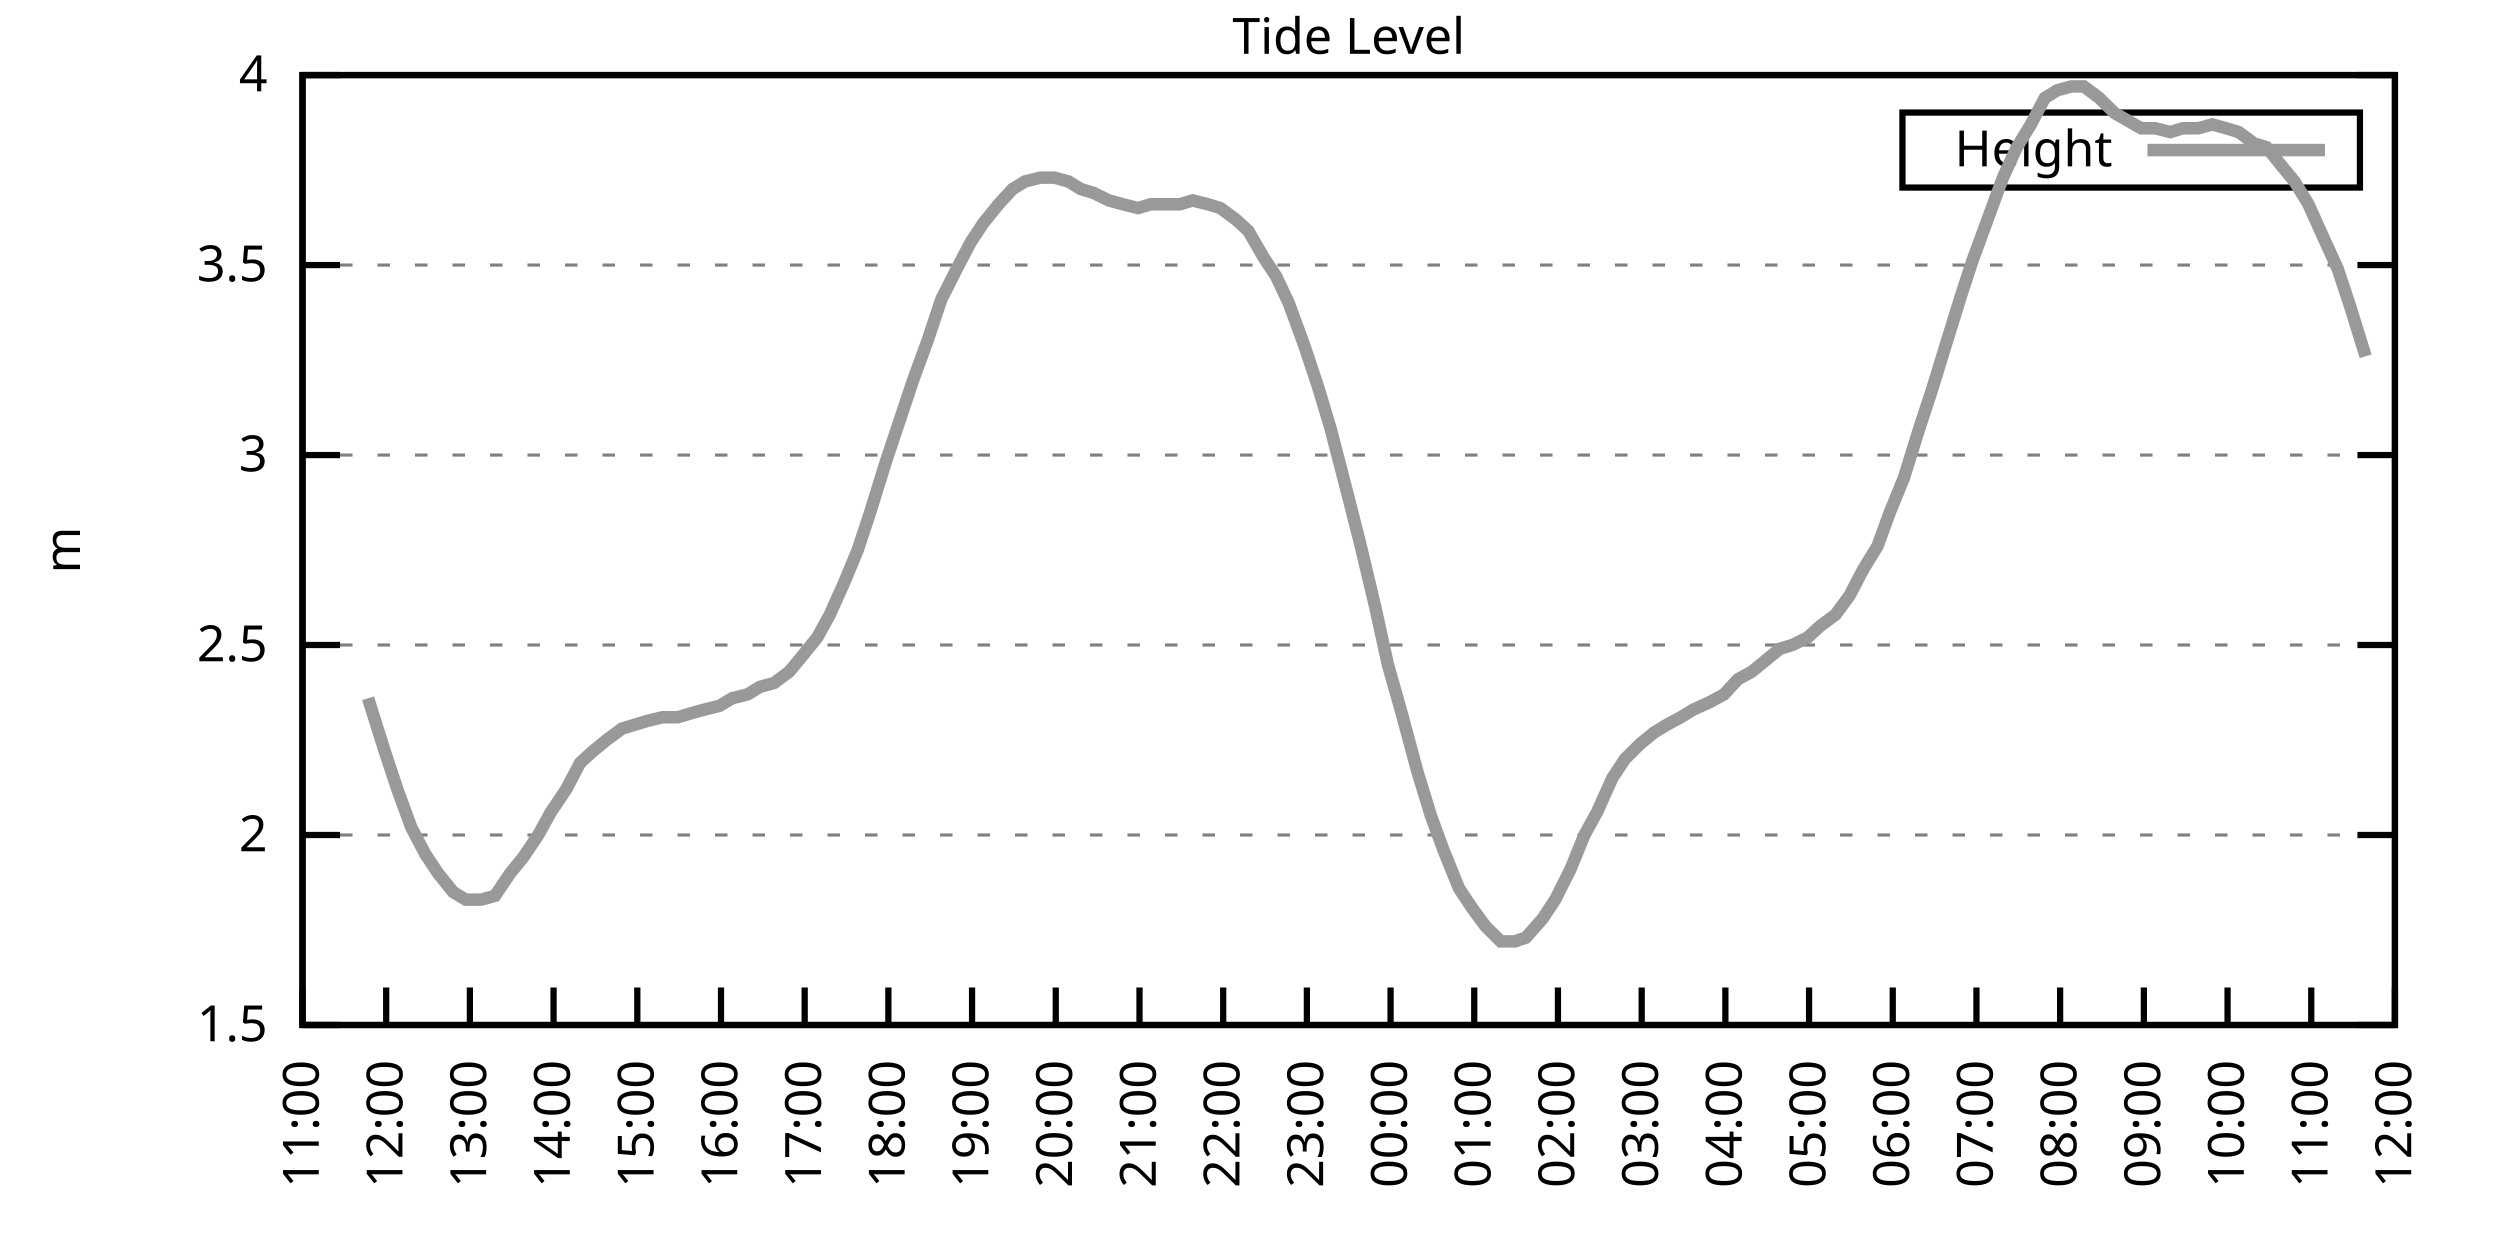
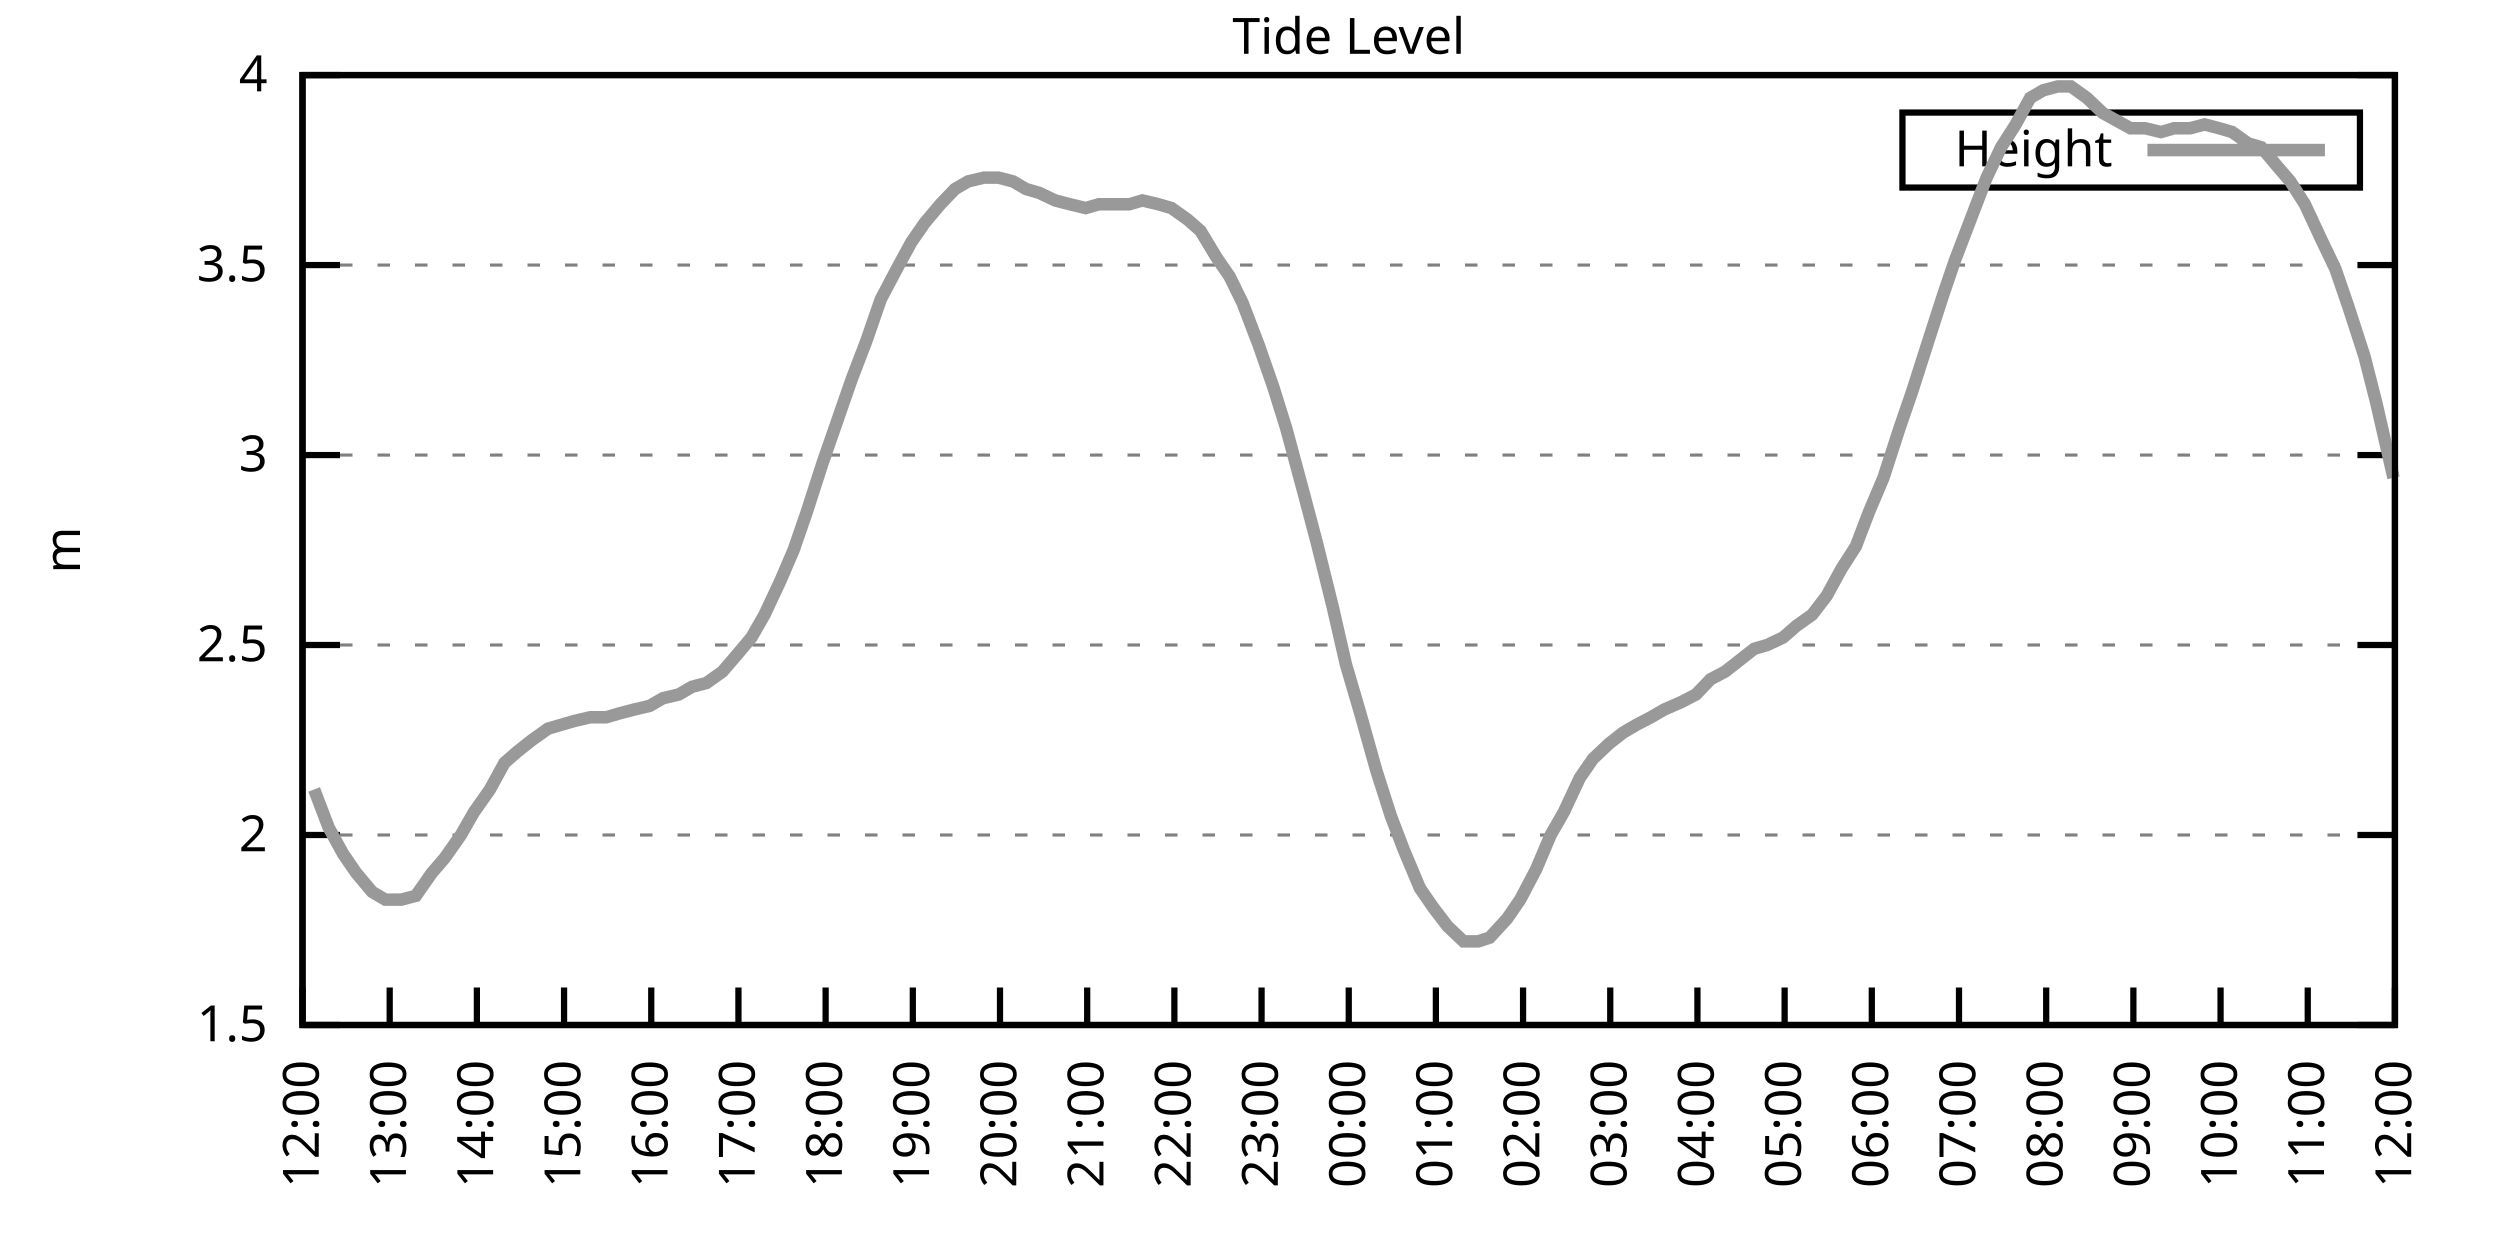
<svg xmlns="http://www.w3.org/2000/svg" xmlns:xlink="http://www.w3.org/1999/xlink" width="400" height="200" viewBox="0 0 400 200">
  <g id="gnuplot_canvas">
    <rect x="0" y="0" width="400" height="200" fill="none" />
    <defs>
      <circle id="gpDot" r="0.5" stroke-width="0.5" stroke="currentColor" />
      <path id="gpPt0" stroke-width="0.333" stroke="currentColor" d="M-1,0 h2 M0,-1 v2" />
      <path id="gpPt1" stroke-width="0.333" stroke="currentColor" d="M-1,-1 L1,1 M1,-1 L-1,1" />
      <path id="gpPt2" stroke-width="0.333" stroke="currentColor" d="M-1,0 L1,0 M0,-1 L0,1 M-1,-1 L1,1 M-1,1 L1,-1" />
      <rect id="gpPt3" stroke-width="0.333" stroke="currentColor" x="-1" y="-1" width="2" height="2" />
      <rect id="gpPt4" stroke-width="0.333" stroke="currentColor" fill="currentColor" x="-1" y="-1" width="2" height="2" />
      <circle id="gpPt5" stroke-width="0.333" stroke="currentColor" cx="0" cy="0" r="1" />
      <use xlink:href="#gpPt5" id="gpPt6" fill="currentColor" stroke="none" />
      <path id="gpPt7" stroke-width="0.333" stroke="currentColor" d="M0,-1.33 L-1.33,0.67 L1.33,0.67 z" />
      <use xlink:href="#gpPt7" id="gpPt8" fill="currentColor" stroke="none" />
      <use xlink:href="#gpPt7" id="gpPt9" stroke="currentColor" transform="rotate(180)" />
      <use xlink:href="#gpPt9" id="gpPt10" fill="currentColor" stroke="none" />
      <use xlink:href="#gpPt3" id="gpPt11" stroke="currentColor" transform="rotate(45)" />
      <use xlink:href="#gpPt11" id="gpPt12" fill="currentColor" stroke="none" />
      <path id="gpPt13" stroke-width="0.333" stroke="currentColor" d="M0,1.330 L1.265,0.411 L0.782,-1.067 L-0.782,-1.076 L-1.265,0.411 z" />
      <use xlink:href="#gpPt13" id="gpPt14" fill="currentColor" stroke="none" />
      <filter id="textbox" filterUnits="objectBoundingBox" x="0" y="0" height="1" width="1">
        <feFlood flood-color="white" flood-opacity="1" result="bgnd" />
        <feComposite in="SourceGraphic" in2="bgnd" operator="atop" />
      </filter>
      <filter id="greybox" filterUnits="objectBoundingBox" x="0" y="0" height="1" width="1">
        <feFlood flood-color="lightgrey" flood-opacity="1" result="grey" />
        <feComposite in="SourceGraphic" in2="grey" operator="atop" />
      </filter>
    </defs>
    <g fill="none" color="white" stroke="currentColor" stroke-width="1.00" stroke-linecap="butt" stroke-linejoin="miter">
</g>
    <g fill="none" color="black" stroke="currentColor" stroke-width="1.00" stroke-linecap="butt" stroke-linejoin="miter">
      <g stroke="none" shape-rendering="crispEdges">
        <polygon fill="rgb(255, 255, 255)" points="48.40,164.00 383.18,164.00 383.18,12.02 48.40,12.02 " />
      </g>
    </g>
    <g fill="none" color="black" stroke="currentColor" stroke-width="1.00" stroke-linecap="butt" stroke-linejoin="miter">
</g>
    <g fill="none" color="black" stroke="black" stroke-width="0.50" stroke-linecap="butt" stroke-linejoin="miter">
</g>
    <g fill="none" color="gray" stroke="currentColor" stroke-width="0.50" stroke-linecap="butt" stroke-linejoin="miter">
      <path stroke="gray" stroke-dasharray="2,4" class="gridline" d="M48.40,164.00 L383.19,164.00  " />
    </g>
    <g fill="none" color="gray" stroke="gray" stroke-width="1.00" stroke-linecap="butt" stroke-linejoin="miter">
</g>
    <g fill="none" color="black" stroke="currentColor" stroke-width="1.00" stroke-linecap="butt" stroke-linejoin="miter">
      <path stroke="black" d="M48.40,164.00 L54.40,164.00 M383.19,164.00 L377.19,164.00  " />
      <g transform="translate(42.80,166.60)" stroke="none" fill="black" font-family="Sans" font-size="8.00" text-anchor="end">
        <text>
          <tspan font-family="Sans"> 1.5</tspan>
        </text>
      </g>
    </g>
    <g fill="none" color="black" stroke="currentColor" stroke-width="1.00" stroke-linecap="butt" stroke-linejoin="miter">
</g>
    <g fill="none" color="black" stroke="black" stroke-width="0.50" stroke-linecap="butt" stroke-linejoin="miter">
</g>
    <g fill="none" color="gray" stroke="currentColor" stroke-width="0.50" stroke-linecap="butt" stroke-linejoin="miter">
      <path stroke="gray" stroke-dasharray="2,4" class="gridline" d="M48.40,133.60 L383.19,133.60  " />
    </g>
    <g fill="none" color="gray" stroke="gray" stroke-width="1.00" stroke-linecap="butt" stroke-linejoin="miter">
</g>
    <g fill="none" color="black" stroke="currentColor" stroke-width="1.00" stroke-linecap="butt" stroke-linejoin="miter">
      <path stroke="black" d="M48.40,133.60 L54.40,133.60 M383.19,133.60 L377.19,133.60  " />
      <g transform="translate(42.80,136.20)" stroke="none" fill="black" font-family="Sans" font-size="8.00" text-anchor="end">
        <text>
          <tspan font-family="Sans"> 2</tspan>
        </text>
      </g>
    </g>
    <g fill="none" color="black" stroke="currentColor" stroke-width="1.00" stroke-linecap="butt" stroke-linejoin="miter">
</g>
    <g fill="none" color="black" stroke="black" stroke-width="0.50" stroke-linecap="butt" stroke-linejoin="miter">
</g>
    <g fill="none" color="gray" stroke="currentColor" stroke-width="0.50" stroke-linecap="butt" stroke-linejoin="miter">
      <path stroke="gray" stroke-dasharray="2,4" class="gridline" d="M48.40,103.20 L383.19,103.20  " />
    </g>
    <g fill="none" color="gray" stroke="gray" stroke-width="1.00" stroke-linecap="butt" stroke-linejoin="miter">
</g>
    <g fill="none" color="black" stroke="currentColor" stroke-width="1.00" stroke-linecap="butt" stroke-linejoin="miter">
      <path stroke="black" d="M48.40,103.20 L54.40,103.20 M383.19,103.20 L377.19,103.20  " />
      <g transform="translate(42.80,105.80)" stroke="none" fill="black" font-family="Sans" font-size="8.00" text-anchor="end">
        <text>
          <tspan font-family="Sans"> 2.5</tspan>
        </text>
      </g>
    </g>
    <g fill="none" color="black" stroke="currentColor" stroke-width="1.00" stroke-linecap="butt" stroke-linejoin="miter">
</g>
    <g fill="none" color="black" stroke="black" stroke-width="0.50" stroke-linecap="butt" stroke-linejoin="miter">
</g>
    <g fill="none" color="gray" stroke="currentColor" stroke-width="0.50" stroke-linecap="butt" stroke-linejoin="miter">
      <path stroke="gray" stroke-dasharray="2,4" class="gridline" d="M48.40,72.81 L383.19,72.81  " />
    </g>
    <g fill="none" color="gray" stroke="gray" stroke-width="1.00" stroke-linecap="butt" stroke-linejoin="miter">
</g>
    <g fill="none" color="black" stroke="currentColor" stroke-width="1.00" stroke-linecap="butt" stroke-linejoin="miter">
      <path stroke="black" d="M48.40,72.81 L54.40,72.81 M383.19,72.81 L377.19,72.81  " />
      <g transform="translate(42.80,75.41)" stroke="none" fill="black" font-family="Sans" font-size="8.00" text-anchor="end">
        <text>
          <tspan font-family="Sans"> 3</tspan>
        </text>
      </g>
    </g>
    <g fill="none" color="black" stroke="currentColor" stroke-width="1.00" stroke-linecap="butt" stroke-linejoin="miter">
</g>
    <g fill="none" color="black" stroke="black" stroke-width="0.50" stroke-linecap="butt" stroke-linejoin="miter">
</g>
    <g fill="none" color="gray" stroke="currentColor" stroke-width="0.50" stroke-linecap="butt" stroke-linejoin="miter">
      <path stroke="gray" stroke-dasharray="2,4" class="gridline" d="M48.40,42.41 L383.19,42.41  " />
    </g>
    <g fill="none" color="gray" stroke="gray" stroke-width="1.00" stroke-linecap="butt" stroke-linejoin="miter">
</g>
    <g fill="none" color="black" stroke="currentColor" stroke-width="1.00" stroke-linecap="butt" stroke-linejoin="miter">
      <path stroke="black" d="M48.40,42.41 L54.40,42.41 M383.19,42.41 L377.19,42.41  " />
      <g transform="translate(42.80,45.01)" stroke="none" fill="black" font-family="Sans" font-size="8.00" text-anchor="end">
        <text>
          <tspan font-family="Sans"> 3.5</tspan>
        </text>
      </g>
    </g>
    <g fill="none" color="black" stroke="currentColor" stroke-width="1.00" stroke-linecap="butt" stroke-linejoin="miter">
</g>
    <g fill="none" color="black" stroke="black" stroke-width="0.50" stroke-linecap="butt" stroke-linejoin="miter">
</g>
    <g fill="none" color="gray" stroke="currentColor" stroke-width="0.50" stroke-linecap="butt" stroke-linejoin="miter">
      <path stroke="gray" stroke-dasharray="2,4" class="gridline" d="M48.40,12.01 L383.19,12.01  " />
    </g>
    <g fill="none" color="gray" stroke="gray" stroke-width="1.00" stroke-linecap="butt" stroke-linejoin="miter">
</g>
    <g fill="none" color="black" stroke="currentColor" stroke-width="1.00" stroke-linecap="butt" stroke-linejoin="miter">
      <path stroke="black" d="M48.40,12.01 L54.40,12.01 M383.19,12.01 L377.19,12.01  " />
      <g transform="translate(42.80,14.61)" stroke="none" fill="black" font-family="Sans" font-size="8.00" text-anchor="end">
        <text>
          <tspan font-family="Sans"> 4</tspan>
        </text>
      </g>
    </g>
    <g fill="none" color="black" stroke="currentColor" stroke-width="1.00" stroke-linecap="butt" stroke-linejoin="miter">
      <path stroke="black" d="M48.40,164.00 L48.40,158.00  " />
      <g transform="translate(51.00,169.60) rotate(270.00)" stroke="none" fill="black" font-family="Sans" font-size="8.00" text-anchor="end">
        <text>
-           <tspan font-family="Sans">11:00</tspan>
-         </text>
-       </g>
-     </g>
-     <g fill="none" color="black" stroke="currentColor" stroke-width="1.00" stroke-linecap="butt" stroke-linejoin="miter">
-       <path stroke="black" d="M61.79,164.00 L61.79,158.00  " />
-       <g transform="translate(64.39,169.60) rotate(270.00)" stroke="none" fill="black" font-family="Sans" font-size="8.00" text-anchor="end">
-         <text>
          <tspan font-family="Sans">12:00</tspan>
        </text>
      </g>
    </g>
    <g fill="none" color="black" stroke="currentColor" stroke-width="1.00" stroke-linecap="butt" stroke-linejoin="miter">
-       <path stroke="black" d="M75.18,164.00 L75.18,158.00  " />
-       <g transform="translate(77.78,169.60) rotate(270.00)" stroke="none" fill="black" font-family="Sans" font-size="8.00" text-anchor="end">
+       <path stroke="black" d="M62.35,164.00 L62.35,158.00  " />
+       <g transform="translate(64.95,169.60) rotate(270.00)" stroke="none" fill="black" font-family="Sans" font-size="8.00" text-anchor="end">
        <text>
          <tspan font-family="Sans">13:00</tspan>
        </text>
      </g>
    </g>
    <g fill="none" color="black" stroke="currentColor" stroke-width="1.00" stroke-linecap="butt" stroke-linejoin="miter">
-       <path stroke="black" d="M88.57,164.00 L88.57,158.00  " />
-       <g transform="translate(91.17,169.60) rotate(270.00)" stroke="none" fill="black" font-family="Sans" font-size="8.00" text-anchor="end">
+       <path stroke="black" d="M76.30,164.00 L76.30,158.00  " />
+       <g transform="translate(78.90,169.60) rotate(270.00)" stroke="none" fill="black" font-family="Sans" font-size="8.00" text-anchor="end">
        <text>
          <tspan font-family="Sans">14:00</tspan>
        </text>
      </g>
    </g>
    <g fill="none" color="black" stroke="currentColor" stroke-width="1.00" stroke-linecap="butt" stroke-linejoin="miter">
-       <path stroke="black" d="M101.97,164.00 L101.97,158.00  " />
-       <g transform="translate(104.57,169.60) rotate(270.00)" stroke="none" fill="black" font-family="Sans" font-size="8.00" text-anchor="end">
+       <path stroke="black" d="M90.25,164.00 L90.25,158.00  " />
+       <g transform="translate(92.85,169.60) rotate(270.00)" stroke="none" fill="black" font-family="Sans" font-size="8.00" text-anchor="end">
        <text>
          <tspan font-family="Sans">15:00</tspan>
        </text>
      </g>
    </g>
    <g fill="none" color="black" stroke="currentColor" stroke-width="1.00" stroke-linecap="butt" stroke-linejoin="miter">
-       <path stroke="black" d="M115.36,164.00 L115.36,158.00  " />
-       <g transform="translate(117.96,169.60) rotate(270.00)" stroke="none" fill="black" font-family="Sans" font-size="8.00" text-anchor="end">
+       <path stroke="black" d="M104.20,164.00 L104.20,158.00  " />
+       <g transform="translate(106.80,169.60) rotate(270.00)" stroke="none" fill="black" font-family="Sans" font-size="8.00" text-anchor="end">
        <text>
          <tspan font-family="Sans">16:00</tspan>
        </text>
      </g>
    </g>
    <g fill="none" color="black" stroke="currentColor" stroke-width="1.00" stroke-linecap="butt" stroke-linejoin="miter">
-       <path stroke="black" d="M128.75,164.00 L128.75,158.00  " />
-       <g transform="translate(131.35,169.60) rotate(270.00)" stroke="none" fill="black" font-family="Sans" font-size="8.00" text-anchor="end">
+       <path stroke="black" d="M118.15,164.00 L118.15,158.00  " />
+       <g transform="translate(120.75,169.60) rotate(270.00)" stroke="none" fill="black" font-family="Sans" font-size="8.00" text-anchor="end">
        <text>
          <tspan font-family="Sans">17:00</tspan>
        </text>
      </g>
    </g>
    <g fill="none" color="black" stroke="currentColor" stroke-width="1.00" stroke-linecap="butt" stroke-linejoin="miter">
-       <path stroke="black" d="M142.14,164.00 L142.14,158.00  " />
-       <g transform="translate(144.74,169.60) rotate(270.00)" stroke="none" fill="black" font-family="Sans" font-size="8.00" text-anchor="end">
+       <path stroke="black" d="M132.10,164.00 L132.10,158.00  " />
+       <g transform="translate(134.70,169.60) rotate(270.00)" stroke="none" fill="black" font-family="Sans" font-size="8.00" text-anchor="end">
        <text>
          <tspan font-family="Sans">18:00</tspan>
        </text>
      </g>
    </g>
    <g fill="none" color="black" stroke="currentColor" stroke-width="1.00" stroke-linecap="butt" stroke-linejoin="miter">
-       <path stroke="black" d="M155.53,164.00 L155.53,158.00  " />
-       <g transform="translate(158.13,169.60) rotate(270.00)" stroke="none" fill="black" font-family="Sans" font-size="8.00" text-anchor="end">
+       <path stroke="black" d="M146.05,164.00 L146.05,158.00  " />
+       <g transform="translate(148.65,169.60) rotate(270.00)" stroke="none" fill="black" font-family="Sans" font-size="8.00" text-anchor="end">
        <text>
          <tspan font-family="Sans">19:00</tspan>
        </text>
      </g>
    </g>
    <g fill="none" color="black" stroke="currentColor" stroke-width="1.00" stroke-linecap="butt" stroke-linejoin="miter">
-       <path stroke="black" d="M168.92,164.00 L168.92,158.00  " />
-       <g transform="translate(171.52,169.60) rotate(270.00)" stroke="none" fill="black" font-family="Sans" font-size="8.00" text-anchor="end">
+       <path stroke="black" d="M160.00,164.00 L160.00,158.00  " />
+       <g transform="translate(162.60,169.60) rotate(270.00)" stroke="none" fill="black" font-family="Sans" font-size="8.00" text-anchor="end">
        <text>
          <tspan font-family="Sans">20:00</tspan>
        </text>
      </g>
    </g>
    <g fill="none" color="black" stroke="currentColor" stroke-width="1.00" stroke-linecap="butt" stroke-linejoin="miter">
-       <path stroke="black" d="M182.32,164.00 L182.32,158.00  " />
-       <g transform="translate(184.92,169.60) rotate(270.00)" stroke="none" fill="black" font-family="Sans" font-size="8.00" text-anchor="end">
+       <path stroke="black" d="M173.95,164.00 L173.95,158.00  " />
+       <g transform="translate(176.55,169.60) rotate(270.00)" stroke="none" fill="black" font-family="Sans" font-size="8.00" text-anchor="end">
        <text>
          <tspan font-family="Sans">21:00</tspan>
        </text>
      </g>
    </g>
    <g fill="none" color="black" stroke="currentColor" stroke-width="1.00" stroke-linecap="butt" stroke-linejoin="miter">
-       <path stroke="black" d="M195.71,164.00 L195.71,158.00  " />
-       <g transform="translate(198.31,169.60) rotate(270.00)" stroke="none" fill="black" font-family="Sans" font-size="8.00" text-anchor="end">
+       <path stroke="black" d="M187.90,164.00 L187.90,158.00  " />
+       <g transform="translate(190.50,169.60) rotate(270.00)" stroke="none" fill="black" font-family="Sans" font-size="8.00" text-anchor="end">
        <text>
          <tspan font-family="Sans">22:00</tspan>
        </text>
      </g>
    </g>
    <g fill="none" color="black" stroke="currentColor" stroke-width="1.00" stroke-linecap="butt" stroke-linejoin="miter">
-       <path stroke="black" d="M209.10,164.00 L209.10,158.00  " />
-       <g transform="translate(211.70,169.60) rotate(270.00)" stroke="none" fill="black" font-family="Sans" font-size="8.00" text-anchor="end">
+       <path stroke="black" d="M201.85,164.00 L201.85,158.00  " />
+       <g transform="translate(204.45,169.60) rotate(270.00)" stroke="none" fill="black" font-family="Sans" font-size="8.00" text-anchor="end">
        <text>
          <tspan font-family="Sans">23:00</tspan>
        </text>
      </g>
    </g>
    <g fill="none" color="black" stroke="currentColor" stroke-width="1.00" stroke-linecap="butt" stroke-linejoin="miter">
-       <path stroke="black" d="M222.49,164.00 L222.49,158.00  " />
-       <g transform="translate(225.09,169.60) rotate(270.00)" stroke="none" fill="black" font-family="Sans" font-size="8.00" text-anchor="end">
+       <path stroke="black" d="M215.80,164.00 L215.80,158.00  " />
+       <g transform="translate(218.40,169.60) rotate(270.00)" stroke="none" fill="black" font-family="Sans" font-size="8.00" text-anchor="end">
        <text>
          <tspan font-family="Sans">00:00</tspan>
        </text>
      </g>
    </g>
    <g fill="none" color="black" stroke="currentColor" stroke-width="1.00" stroke-linecap="butt" stroke-linejoin="miter">
-       <path stroke="black" d="M235.88,164.00 L235.88,158.00  " />
-       <g transform="translate(238.48,169.60) rotate(270.00)" stroke="none" fill="black" font-family="Sans" font-size="8.00" text-anchor="end">
+       <path stroke="black" d="M229.74,164.00 L229.74,158.00  " />
+       <g transform="translate(232.34,169.60) rotate(270.00)" stroke="none" fill="black" font-family="Sans" font-size="8.00" text-anchor="end">
        <text>
          <tspan font-family="Sans">01:00</tspan>
        </text>
      </g>
    </g>
    <g fill="none" color="black" stroke="currentColor" stroke-width="1.00" stroke-linecap="butt" stroke-linejoin="miter">
-       <path stroke="black" d="M249.27,164.00 L249.27,158.00  " />
-       <g transform="translate(251.87,169.60) rotate(270.00)" stroke="none" fill="black" font-family="Sans" font-size="8.00" text-anchor="end">
+       <path stroke="black" d="M243.69,164.00 L243.69,158.00  " />
+       <g transform="translate(246.29,169.60) rotate(270.00)" stroke="none" fill="black" font-family="Sans" font-size="8.00" text-anchor="end">
        <text>
          <tspan font-family="Sans">02:00</tspan>
        </text>
      </g>
    </g>
    <g fill="none" color="black" stroke="currentColor" stroke-width="1.00" stroke-linecap="butt" stroke-linejoin="miter">
-       <path stroke="black" d="M262.67,164.00 L262.67,158.00  " />
-       <g transform="translate(265.27,169.60) rotate(270.00)" stroke="none" fill="black" font-family="Sans" font-size="8.00" text-anchor="end">
+       <path stroke="black" d="M257.64,164.00 L257.64,158.00  " />
+       <g transform="translate(260.24,169.60) rotate(270.00)" stroke="none" fill="black" font-family="Sans" font-size="8.00" text-anchor="end">
        <text>
          <tspan font-family="Sans">03:00</tspan>
        </text>
      </g>
    </g>
    <g fill="none" color="black" stroke="currentColor" stroke-width="1.00" stroke-linecap="butt" stroke-linejoin="miter">
-       <path stroke="black" d="M276.06,164.00 L276.06,158.00  " />
-       <g transform="translate(278.66,169.60) rotate(270.00)" stroke="none" fill="black" font-family="Sans" font-size="8.00" text-anchor="end">
+       <path stroke="black" d="M271.59,164.00 L271.59,158.00  " />
+       <g transform="translate(274.19,169.60) rotate(270.00)" stroke="none" fill="black" font-family="Sans" font-size="8.00" text-anchor="end">
        <text>
          <tspan font-family="Sans">04:00</tspan>
        </text>
      </g>
    </g>
    <g fill="none" color="black" stroke="currentColor" stroke-width="1.00" stroke-linecap="butt" stroke-linejoin="miter">
-       <path stroke="black" d="M289.45,164.00 L289.45,158.00  " />
-       <g transform="translate(292.05,169.60) rotate(270.00)" stroke="none" fill="black" font-family="Sans" font-size="8.00" text-anchor="end">
+       <path stroke="black" d="M285.54,164.00 L285.54,158.00  " />
+       <g transform="translate(288.14,169.60) rotate(270.00)" stroke="none" fill="black" font-family="Sans" font-size="8.00" text-anchor="end">
        <text>
          <tspan font-family="Sans">05:00</tspan>
        </text>
      </g>
    </g>
    <g fill="none" color="black" stroke="currentColor" stroke-width="1.00" stroke-linecap="butt" stroke-linejoin="miter">
-       <path stroke="black" d="M302.84,164.00 L302.84,158.00  " />
-       <g transform="translate(305.44,169.60) rotate(270.00)" stroke="none" fill="black" font-family="Sans" font-size="8.00" text-anchor="end">
+       <path stroke="black" d="M299.49,164.00 L299.49,158.00  " />
+       <g transform="translate(302.09,169.60) rotate(270.00)" stroke="none" fill="black" font-family="Sans" font-size="8.00" text-anchor="end">
        <text>
          <tspan font-family="Sans">06:00</tspan>
        </text>
      </g>
    </g>
    <g fill="none" color="black" stroke="currentColor" stroke-width="1.00" stroke-linecap="butt" stroke-linejoin="miter">
-       <path stroke="black" d="M316.23,164.00 L316.23,158.00  " />
-       <g transform="translate(318.83,169.60) rotate(270.00)" stroke="none" fill="black" font-family="Sans" font-size="8.00" text-anchor="end">
+       <path stroke="black" d="M313.44,164.00 L313.44,158.00  " />
+       <g transform="translate(316.04,169.60) rotate(270.00)" stroke="none" fill="black" font-family="Sans" font-size="8.00" text-anchor="end">
        <text>
          <tspan font-family="Sans">07:00</tspan>
        </text>
      </g>
    </g>
    <g fill="none" color="black" stroke="currentColor" stroke-width="1.00" stroke-linecap="butt" stroke-linejoin="miter">
-       <path stroke="black" d="M329.62,164.00 L329.62,158.00  " />
-       <g transform="translate(332.22,169.60) rotate(270.00)" stroke="none" fill="black" font-family="Sans" font-size="8.00" text-anchor="end">
+       <path stroke="black" d="M327.39,164.00 L327.39,158.00  " />
+       <g transform="translate(329.99,169.60) rotate(270.00)" stroke="none" fill="black" font-family="Sans" font-size="8.00" text-anchor="end">
        <text>
          <tspan font-family="Sans">08:00</tspan>
        </text>
      </g>
    </g>
    <g fill="none" color="black" stroke="currentColor" stroke-width="1.00" stroke-linecap="butt" stroke-linejoin="miter">
-       <path stroke="black" d="M343.02,164.00 L343.02,158.00  " />
-       <g transform="translate(345.62,169.60) rotate(270.00)" stroke="none" fill="black" font-family="Sans" font-size="8.00" text-anchor="end">
+       <path stroke="black" d="M341.34,164.00 L341.34,158.00  " />
+       <g transform="translate(343.94,169.60) rotate(270.00)" stroke="none" fill="black" font-family="Sans" font-size="8.00" text-anchor="end">
        <text>
          <tspan font-family="Sans">09:00</tspan>
        </text>
      </g>
    </g>
    <g fill="none" color="black" stroke="currentColor" stroke-width="1.00" stroke-linecap="butt" stroke-linejoin="miter">
-       <path stroke="black" d="M356.41,164.00 L356.41,158.00  " />
-       <g transform="translate(359.01,169.60) rotate(270.00)" stroke="none" fill="black" font-family="Sans" font-size="8.00" text-anchor="end">
+       <path stroke="black" d="M355.29,164.00 L355.29,158.00  " />
+       <g transform="translate(357.89,169.60) rotate(270.00)" stroke="none" fill="black" font-family="Sans" font-size="8.00" text-anchor="end">
        <text>
          <tspan font-family="Sans">10:00</tspan>
        </text>
      </g>
    </g>
    <g fill="none" color="black" stroke="currentColor" stroke-width="1.00" stroke-linecap="butt" stroke-linejoin="miter">
-       <path stroke="black" d="M369.80,164.00 L369.80,158.00  " />
-       <g transform="translate(372.40,169.60) rotate(270.00)" stroke="none" fill="black" font-family="Sans" font-size="8.00" text-anchor="end">
+       <path stroke="black" d="M369.24,164.00 L369.24,158.00  " />
+       <g transform="translate(371.84,169.60) rotate(270.00)" stroke="none" fill="black" font-family="Sans" font-size="8.00" text-anchor="end">
        <text>
          <tspan font-family="Sans">11:00</tspan>
        </text>
      </g>
    </g>
    <g fill="none" color="black" stroke="currentColor" stroke-width="1.00" stroke-linecap="butt" stroke-linejoin="miter">
      <path stroke="black" d="M383.19,164.00 L383.19,158.00  " />
      <g transform="translate(385.79,169.60) rotate(270.00)" stroke="none" fill="black" font-family="Sans" font-size="8.00" text-anchor="end">
        <text>
          <tspan font-family="Sans">12:00</tspan>
        </text>
      </g>
    </g>
    <g fill="none" color="black" stroke="currentColor" stroke-width="1.00" stroke-linecap="butt" stroke-linejoin="miter">
</g>
    <g fill="none" color="black" stroke="currentColor" stroke-width="1.00" stroke-linecap="butt" stroke-linejoin="miter">
      <path stroke="black" d="M48.40,12.01 L48.40,164.00 L383.19,164.00 L383.19,12.01 L48.40,12.01 Z  " />
    </g>
    <g fill="none" color="black" stroke="currentColor" stroke-width="1.00" stroke-linecap="butt" stroke-linejoin="miter">
</g>
    <g fill="none" color="black" stroke="currentColor" stroke-width="1.00" stroke-linecap="butt" stroke-linejoin="miter">
      <path stroke="black" d="M304.39,30.01 L304.39,18.01 L377.59,18.01 L377.59,30.01 L304.39,30.01 Z  " />
    </g>
    <g id="Tide_level_plot_1">
      <g fill="none" color="white" stroke="black" stroke-width="2.00" stroke-linecap="butt" stroke-linejoin="miter">
</g>
      <g fill="none" color="black" stroke="currentColor" stroke-width="2.00" stroke-linecap="butt" stroke-linejoin="miter">
        <g transform="translate(337.99,26.61)" stroke="none" fill="black" font-family="Sans" font-size="8.00" text-anchor="end">
          <text>
            <tspan font-family="Sans">Height</tspan>
          </text>
        </g>
      </g>
      <g fill="none" color="black" stroke="currentColor" stroke-width="2.00" stroke-linecap="butt" stroke-linejoin="miter">
-         <path stroke="rgb(153, 153, 153)" d="M343.59,24.01 L371.99,24.01 M58.89,111.72 L61.57,120.23 L63.58,126.31 L65.81,132.39 L68.04,136.64 L70.05,139.68   L72.50,142.72 L74.51,143.94 L76.97,143.94 L79.20,143.33 L81.66,139.68 L83.66,137.25 L86.12,133.60 L88.13,129.95   L90.58,126.31 L92.82,122.05 L94.82,120.23 L97.06,118.40 L99.51,116.58 L101.52,115.97 L103.53,115.36 L105.98,114.76   L108.44,114.76 L110.45,114.15 L112.68,113.54 L115.13,112.93 L117.14,111.72 L119.60,111.11 L121.61,109.89 L123.84,109.28   L126.29,107.46 L128.30,105.03 L130.76,101.99 L132.77,98.34 L135.22,92.87 L137.23,88.00 L139.24,81.93 L141.69,74.02   L143.93,67.33 L146.16,60.65 L148.39,54.57 L150.62,47.88 L153.08,43.02 L155.31,38.76 L157.32,35.72 L159.77,32.68   L162.01,30.25 L164.01,29.03 L166.47,28.42 L168.70,28.42 L170.93,29.03 L172.94,30.25 L174.95,30.86 L177.41,32.07   L179.64,32.68 L182.09,33.29 L184.10,32.68 L186.33,32.68 L188.79,32.68 L190.80,32.07 L193.25,32.68 L195.26,33.29   L197.72,35.11 L199.73,36.94 L202.18,41.19 L204.19,44.23 L206.20,48.49 L208.65,55.18 L210.88,61.86 L212.89,68.55   L215.57,78.89 L217.58,86.79 L220.04,97.12 L222.04,106.24 L224.28,114.15 L226.73,123.27 L228.96,130.56 L230.97,136.03   L233.43,142.11 L235.44,145.15 L237.67,148.19 L240.12,150.62 L242.36,150.62 L244.14,150.02 L246.82,146.98 L248.83,143.94   L251.28,139.07 L253.51,133.60 L255.52,129.95 L257.98,124.48 L259.99,121.44 L262.44,119.01 L264.67,117.19 L266.68,115.97   L268.92,114.76 L270.92,113.54 L273.60,112.32 L275.83,111.11 L278.07,108.68 L280.30,107.46 L282.53,105.64 L284.76,103.81   L286.77,103.20 L289.23,101.99 L291.23,100.16 L293.69,98.34 L295.92,95.30 L298.15,91.04 L300.39,87.40 L302.39,81.93   L304.63,76.45 L307.08,68.55 L309.09,62.47 L311.32,55.18 L313.78,47.27 L315.56,41.80 L318.24,34.50 L320.47,28.42   L322.70,23.56 L324.94,19.91 L327.17,15.66 L329.18,14.44 L331.41,13.83 L333.42,13.83 L335.87,15.66 L338.33,18.09   L342.57,20.52 L344.80,20.52 L347.26,21.13 L349.26,20.52 L351.72,20.52 L353.95,19.91 L356.18,20.52 L358.19,21.13   L360.65,22.95 L362.66,23.56 L365.11,26.60 L367.12,29.03 L369.35,32.68 L371.81,38.15 L374.04,43.02 L376.05,49.10   L378.50,57.00  " />
+         <path stroke="rgb(153, 153, 153)" d="M343.59,24.01 L371.99,24.01 M50.26,126.31 L52.58,132.39 L54.91,136.64 L57.00,139.68 L59.56,142.72 L61.65,143.94   L64.21,143.94 L66.53,143.33 L69.09,139.68 L71.18,137.25 L73.74,133.60 L75.83,129.95 L78.39,126.31 L80.72,122.05   L82.81,120.23 L85.13,118.40 L87.69,116.58 L89.78,115.97 L91.88,115.36 L94.43,114.76 L96.99,114.76 L99.08,114.15   L101.41,113.54 L103.97,112.93 L106.06,111.72 L108.62,111.11 L110.71,109.89 L113.03,109.28 L115.59,107.46 L117.68,105.03   L120.24,101.99 L122.33,98.34 L124.89,92.87 L126.98,88.00 L129.08,81.93 L131.63,74.02 L133.96,67.33 L136.28,60.65   L138.61,54.57 L140.93,47.88 L143.49,43.02 L145.81,38.76 L147.91,35.72 L150.46,32.68 L152.79,30.25 L154.88,29.03   L157.44,28.42 L159.76,28.42 L162.09,29.03 L164.18,30.25 L166.27,30.86 L168.83,32.07 L171.16,32.68 L173.71,33.29   L175.81,32.68 L178.13,32.68 L180.69,32.68 L182.78,32.07 L185.34,32.68 L187.43,33.29 L189.99,35.11 L192.08,36.94   L194.64,41.19 L196.73,44.23 L198.82,48.49 L201.38,55.18 L203.71,61.86 L205.80,68.55 L208.59,78.89 L210.68,86.79   L213.24,97.12 L215.33,106.24 L217.65,114.15 L220.21,123.27 L222.54,130.56 L224.63,136.03 L227.19,142.11 L229.28,145.15   L231.60,148.19 L234.16,150.62 L236.49,150.62 L238.35,150.02 L241.14,146.98 L243.23,143.94 L245.79,139.07 L248.11,133.60   L250.20,129.95 L252.76,124.48 L254.85,121.44 L257.41,119.01 L259.74,117.19 L261.83,115.97 L264.15,114.76 L266.25,113.54   L269.04,112.32 L271.36,111.11 L273.69,108.68 L276.01,107.46 L278.34,105.64 L280.66,103.81 L282.75,103.20 L285.31,101.99   L287.40,100.16 L289.96,98.34 L292.29,95.30 L294.61,91.04 L296.94,87.40 L299.03,81.93 L301.35,76.45 L303.91,68.55   L306.00,62.47 L308.33,55.18 L310.88,47.27 L312.74,41.80 L315.53,34.50 L317.86,28.42 L320.18,23.56 L322.51,19.91   L324.83,15.66 L326.93,14.44 L329.25,13.83 L331.34,13.83 L333.90,15.66 L336.46,18.09 L340.88,20.52 L343.20,20.52   L345.76,21.13 L347.85,20.52 L350.41,20.52 L352.73,19.91 L355.06,20.52 L357.15,21.13 L359.71,22.95 L361.80,23.56   L364.36,26.60 L366.45,29.03 L368.78,32.68 L371.33,38.15 L373.66,43.02 L375.75,49.10 L378.31,57.00 L380.17,64.29   L382.96,76.45  " />
      </g>
    </g>
    <g fill="none" color="black" stroke="currentColor" stroke-width="2.00" stroke-linecap="butt" stroke-linejoin="miter">
</g>
    <g fill="none" color="black" stroke="black" stroke-width="1.00" stroke-linecap="butt" stroke-linejoin="miter">
</g>
    <g fill="none" color="black" stroke="currentColor" stroke-width="1.00" stroke-linecap="butt" stroke-linejoin="miter">
      <path stroke="black" d="M48.40,12.01 L48.40,164.00 L383.19,164.00 L383.19,12.01 L48.40,12.01 Z  " />
      <g transform="translate(12.80,88.01) rotate(270.00)" stroke="none" fill="black" font-family="Sans" font-size="8.00" text-anchor="middle">
        <text>
          <tspan font-family="Sans">m</tspan>
        </text>
      </g>
    </g>
    <g fill="none" color="black" stroke="currentColor" stroke-width="1.00" stroke-linecap="butt" stroke-linejoin="miter">
</g>
    <g fill="none" color="black" stroke="currentColor" stroke-width="1.00" stroke-linecap="butt" stroke-linejoin="miter">
      <g transform="translate(215.79,8.61)" stroke="none" fill="black" font-family="Sans" font-size="8.00" text-anchor="middle">
        <text>
          <tspan font-family="Sans">Tide Level</tspan>
        </text>
      </g>
    </g>
    <g fill="none" color="black" stroke="currentColor" stroke-width="1.00" stroke-linecap="butt" stroke-linejoin="miter">
</g>
  </g>
</svg>
